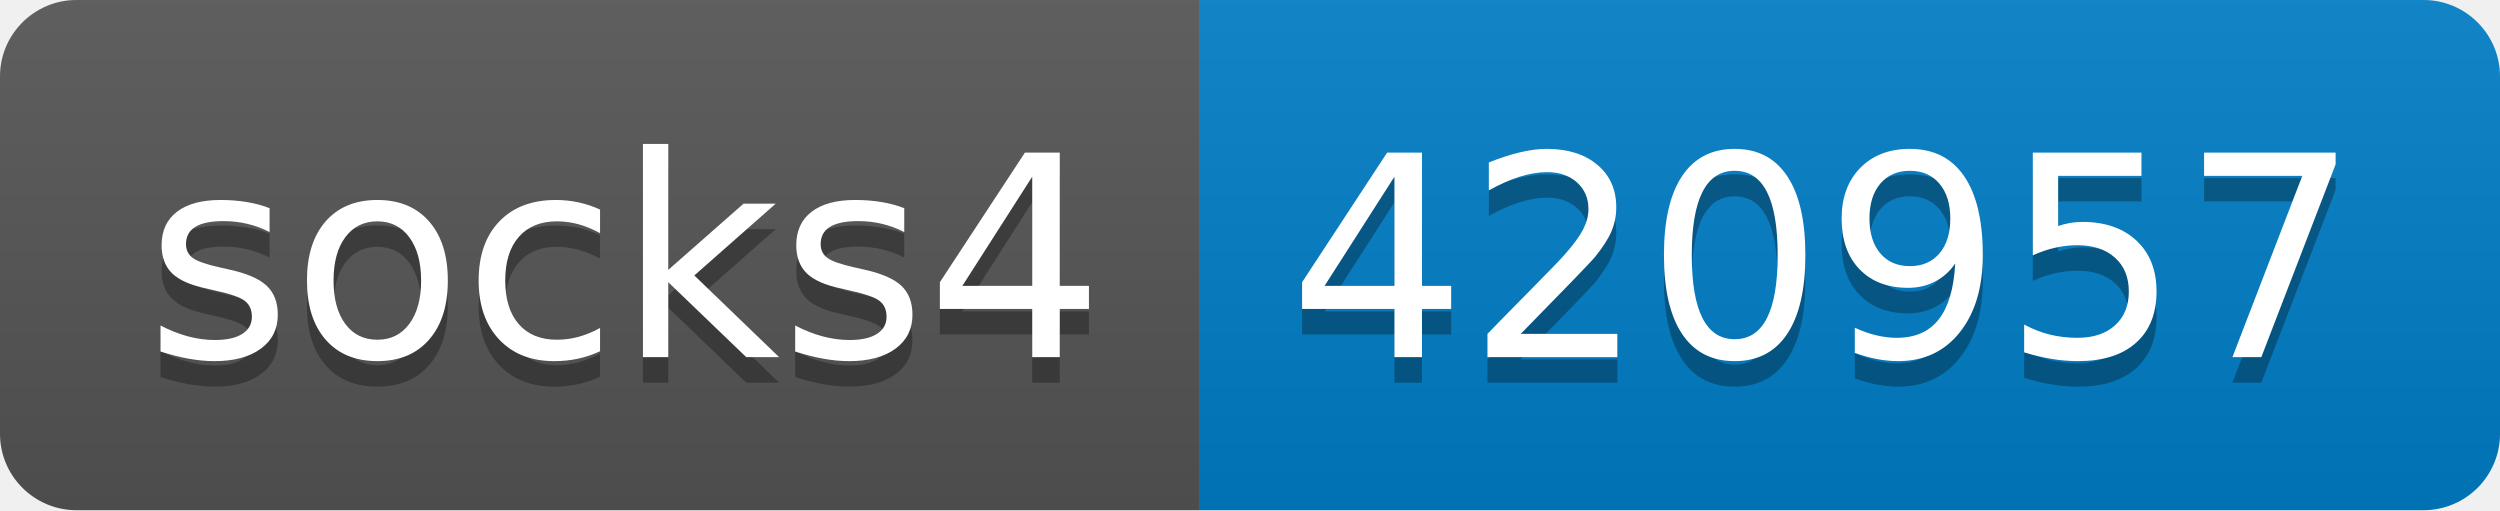
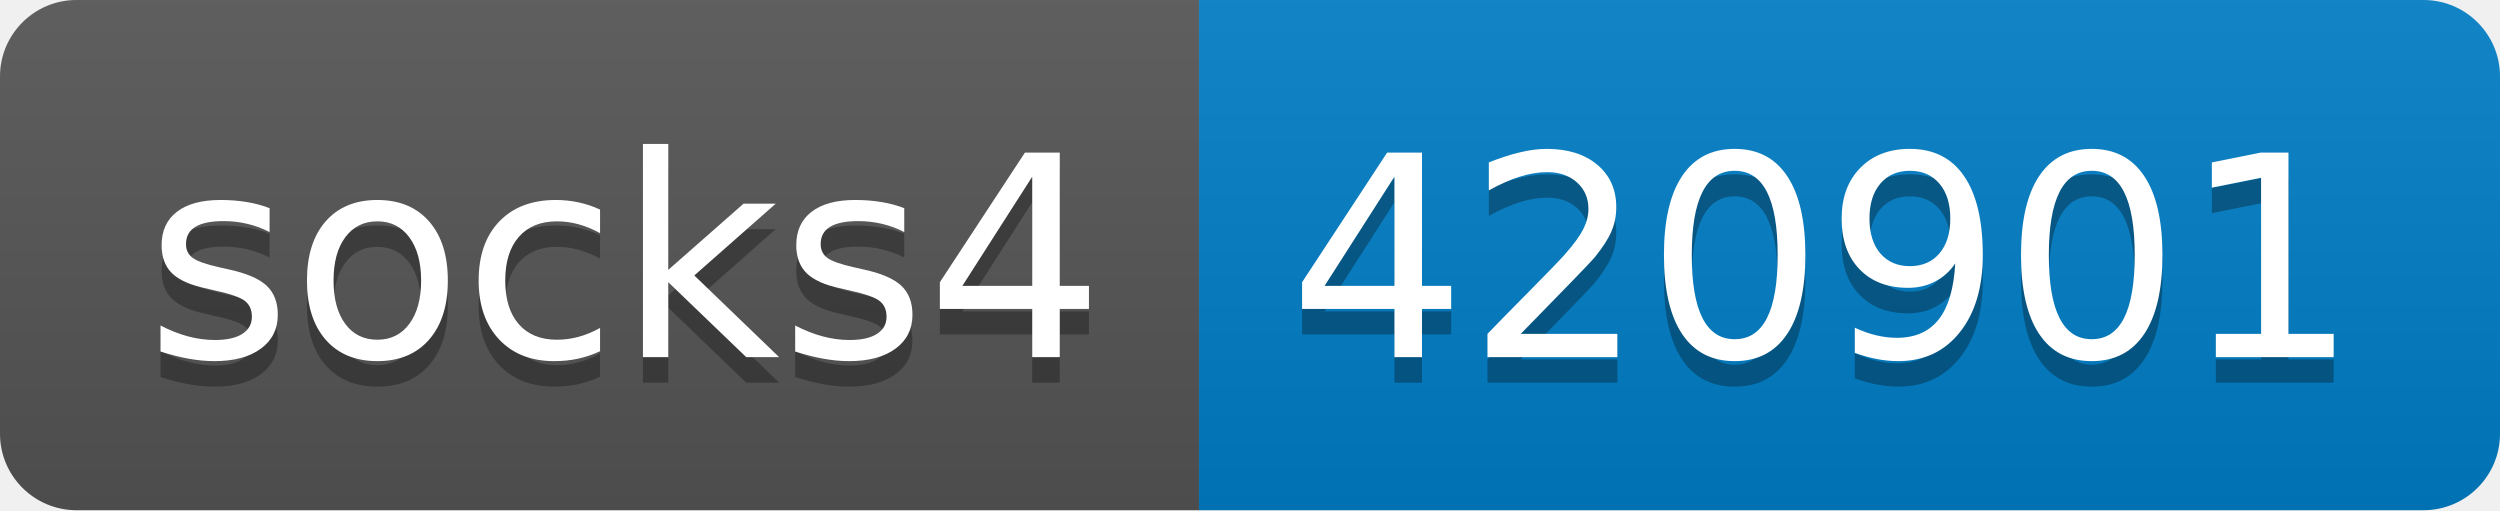
- <svg xmlns="http://www.w3.org/2000/svg" width="98" height="20" role="img" aria-label="socks4: 420957">
+ <svg xmlns="http://www.w3.org/2000/svg" width="98" height="20" role="img" aria-label="socks4: 420901">
  <linearGradient id="s" x2="0" y2="100%">
    <stop offset="0" stop-color="#bbb" stop-opacity=".1" />
    <stop offset="1" stop-opacity=".1" />
  </linearGradient>
  <clipPath id="r">
    <rect width="98" height="20" rx="3" fill="#fff" />
  </clipPath>
  <g clip-path="url(#r)">
    <rect width="47" height="20" fill="#555" />
    <rect x="47" width="51" height="20" fill="#007ec6" />
    <rect width="98" height="20" fill="url(#s)" />
  </g>
  <g fill="#fff" text-anchor="middle" font-family="Verdana,Geneva,DejaVu Sans,sans-serif" text-rendering="geometricPrecision" font-size="110">
    <text aria-hidden="true" x="245" y="150" fill="#010101" fill-opacity=".3" transform="scale(.1)" textLength="370">socks4</text>
    <text x="245" y="140" transform="scale(.1)" fill="#fff" textLength="370">socks4</text>
-     <text aria-hidden="true" x="715" y="150" fill="#010101" fill-opacity=".3" transform="scale(.1)" textLength="410">420957</text>
-     <text x="715" y="140" transform="scale(.1)" fill="#fff" textLength="410">420957</text>
+     <text aria-hidden="true" x="715" y="150" fill="#010101" fill-opacity=".3" transform="scale(.1)" textLength="410">420901</text>
+     <text x="715" y="140" transform="scale(.1)" fill="#fff" textLength="410">420901</text>
  </g>
</svg>
